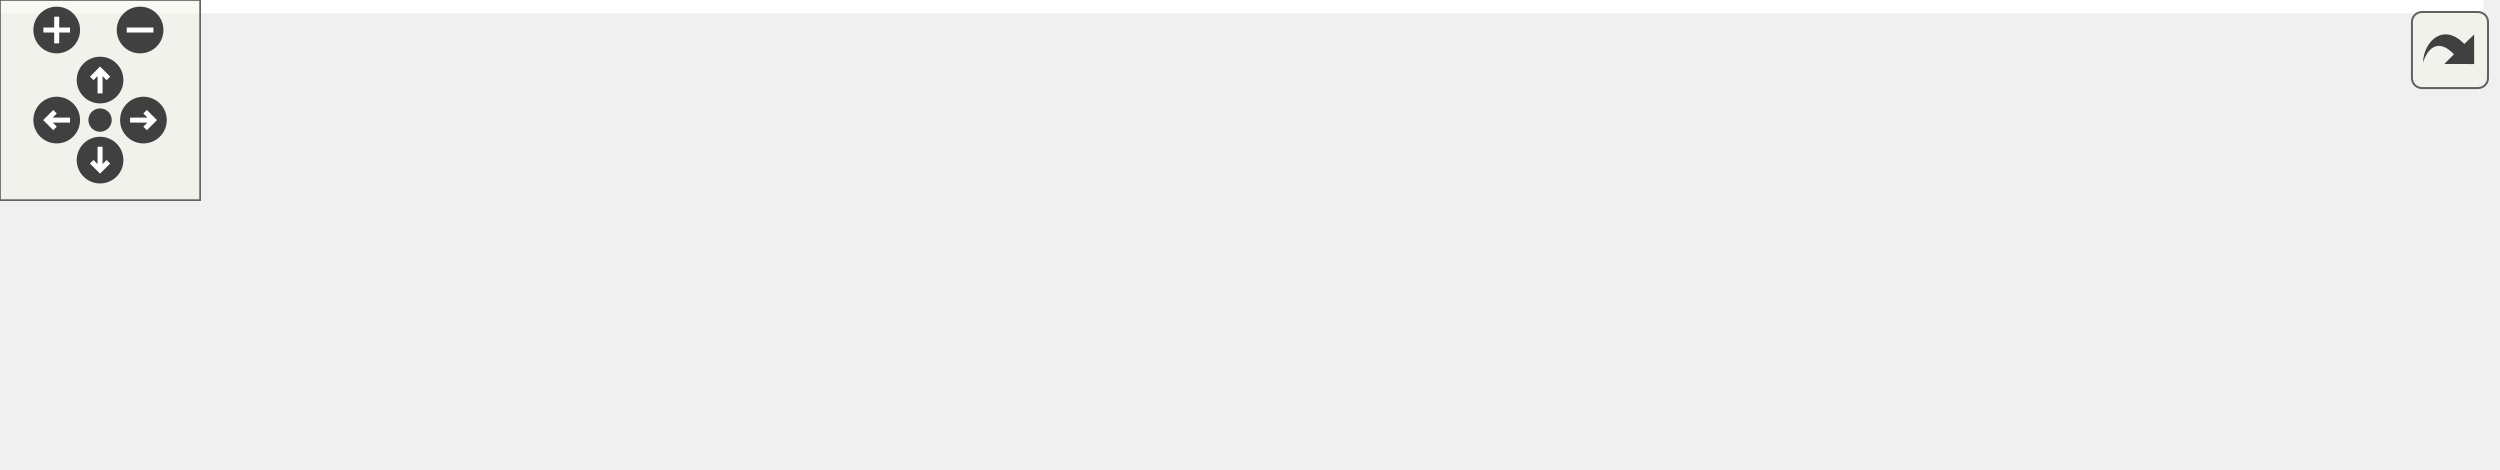
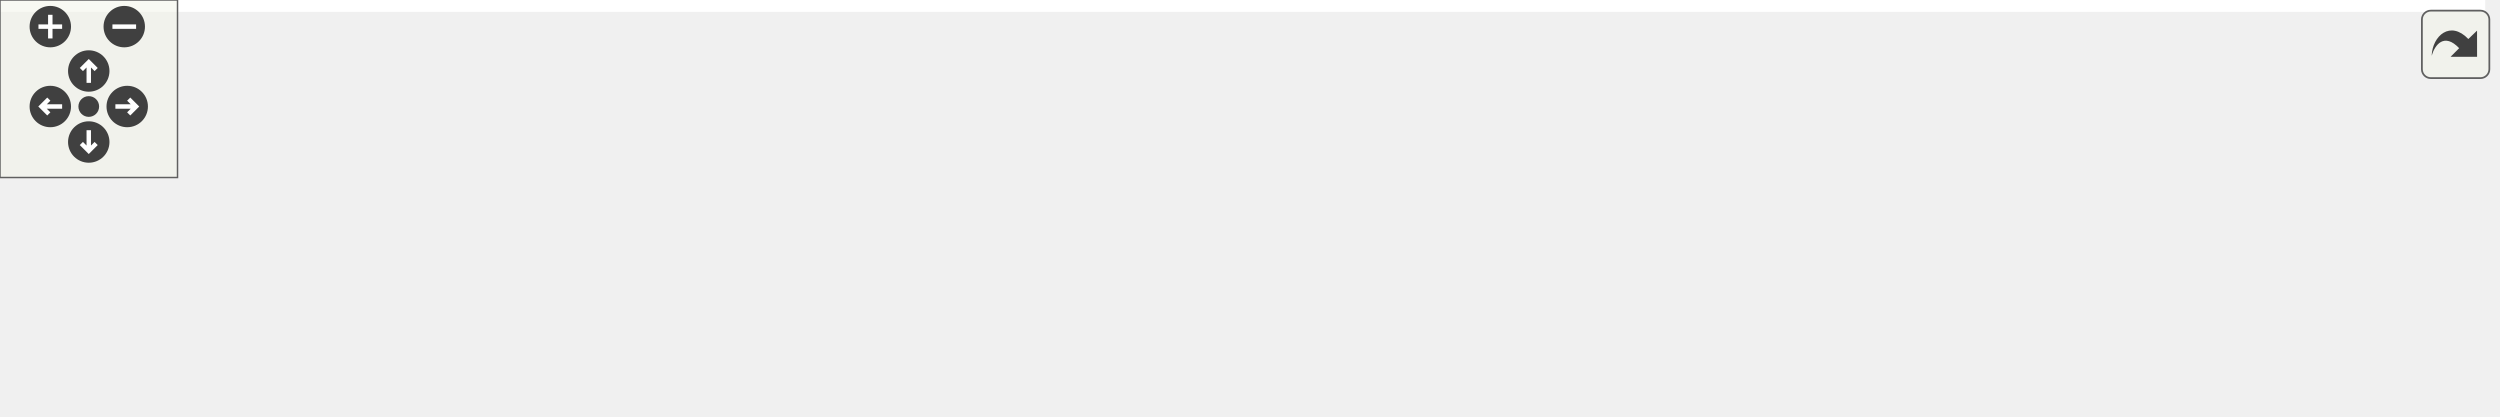
<svg xmlns="http://www.w3.org/2000/svg" xmlns:xlink="http://www.w3.org/1999/xlink" id="main" version="1.1" xml:space="preserve">
  <style type="text/css">
.edge:hover path { stroke: red; }
.edge:hover polygon { stroke: red; fill: red; }
</style>
  <defs>
    <circle id="rim" cx="0" cy="0" r="7" />
    <circle id="rim2" cx="0" cy="0" r="3.5" />
    <g id="zoomPlus">
      <use xlink:href="#rim" fill="#404040">
        <set attributeName="fill" to="#808080" begin="zoomplus.mouseover" end="zoomplus.mouseout" />
      </use>
      <path d="M-4,0h8M0,-4v8" fill="none" stroke="white" stroke-width="1.5" pointer-events="none" />
    </g>
    <g id="zoomMin">
      <use xlink:href="#rim" fill="#404040">
        <set attributeName="fill" to="#808080" begin="zoomminus.mouseover" end="zoomminus.mouseout" />
      </use>
      <path d="M-4,0h8" fill="none" stroke="white" stroke-width="1.5" pointer-events="none" />
    </g>
    <g id="dirArrow">
      <path fill="none" stroke="white" stroke-width="1.5" d="M0,-3.0v7 M-2.5,-0.5L0,-3.0L2.5,-0.5" />
    </g>
    <g id="resetDef">
      <use xlink:href="#rim2" fill="#404040">
        <set attributeName="fill" to="#808080" begin="reset.mouseover" end="reset.mouseout" />
      </use>
    </g>
  </defs>
  <svg id="graph" class="graph">
    <g id="viewport">
-       <polygon fill="#ffffff" stroke="transparent" points="-4,4 -4,-80 744.5,-80 744.5,4 -4,4" />
+       <polygon fill="#ffffff" stroke="transparent" points="-4,4 -4,-80 840,-80 840,4 -4,4" />
      <g id="node1" class="node">
-         <polygon fill="#bfbfbf" stroke="#000000" points="362,-56.5 362,-75.5 427,-75.5 427,-56.5 362,-56.5" />
-         <text text-anchor="middle" x="394.5" y="-63.5" font-family="Helvetica,sans-Serif" font-size="10.00" fill="#000000">derive_K.H</text>
+         <polygon fill="#bfbfbf" stroke="#000000" points="430,-56.5 430,-75.5 495,-75.5 495,-56.5 430,-56.5" />
+         <text text-anchor="middle" x="462.5" y="-63.5" font-family="Helvetica,sans-Serif" font-size="10.00" fill="#000000">derive_K.H</text>
      </g>
      <g id="node2" class="node">
        <g id="a_node2">
          <a xlink:href="compute__curvature_8cpp.html" target="_top" xlink:title="compute_curvature.cpp">
            <polygon fill="#ffffff" stroke="#000000" points="0,-.5 0,-19.5 119,-19.5 119,-.5 0,-.5" />
            <text text-anchor="middle" x="59.5" y="-7.5" font-family="Helvetica,sans-Serif" font-size="10.00" fill="#000000">compute_curvature.cpp</text>
          </a>
        </g>
      </g>
      <g id="edge1" class="edge">
-         <path fill="none" stroke="#191970" d="M351.537,-58.818C291.698,-48.815 183.134,-30.667 116.56,-19.538" />
-         <polygon fill="#191970" stroke="#191970" points="351.329,-62.332 361.769,-60.529 352.483,-55.428 351.329,-62.332" />
+         <path fill="none" stroke="#191970" d="M419.599,-60.242C355.857,-51.658 232.382,-34.912 127.5,-20 124.783,-19.614 122.005,-19.216 119.199,-18.812" />
+         <polygon fill="#191970" stroke="#191970" points="419.298,-63.733 429.675,-61.599 420.232,-56.796 419.298,-63.733" />
      </g>
      <g id="node3" class="node">
        <g id="a_node3">
          <a xlink:href="compute__gradient_8cpp.html" target="_top" xlink:title="compute_gradient.cpp">
            <polygon fill="#ffffff" stroke="#000000" points="137,-.5 137,-19.5 250,-19.5 250,-.5 137,-.5" />
            <text text-anchor="middle" x="193.5" y="-7.5" font-family="Helvetica,sans-Serif" font-size="10.00" fill="#000000">compute_gradient.cpp</text>
          </a>
        </g>
      </g>
      <g id="edge2" class="edge">
-         <path fill="none" stroke="#191970" d="M351.791,-54.101C314.868,-43.814 262.181,-29.135 227.911,-19.587" />
-         <polygon fill="#191970" stroke="#191970" points="351.186,-57.566 361.759,-56.878 353.065,-50.822 351.186,-57.566" />
+         <path fill="none" stroke="#191970" d="M419.78,-57.107C370.566,-46.861 290.007,-30.091 239.463,-19.569" />
+         <polygon fill="#191970" stroke="#191970" points="419.281,-60.578 429.784,-59.189 420.707,-53.725 419.281,-60.578" />
      </g>
      <g id="node4" class="node">
        <g id="a_node4">
          <a xlink:href="compute__laplacian_8cpp.html" target="_top" xlink:title="compute_laplacian.cpp">
            <polygon fill="#ffffff" stroke="#000000" points="268.5,-.5 268.5,-19.5 384.5,-19.5 384.5,-.5 268.5,-.5" />
            <text text-anchor="middle" x="326.5" y="-7.5" font-family="Helvetica,sans-Serif" font-size="10.00" fill="#000000">compute_laplacian.cpp</text>
          </a>
        </g>
      </g>
      <g id="edge3" class="edge">
-         <path fill="none" stroke="#191970" d="M374.64,-49.645C362.814,-39.906 348.211,-27.88 338.209,-19.643" />
-         <polygon fill="#191970" stroke="#191970" points="372.711,-52.59 382.655,-56.245 377.161,-47.187 372.711,-52.59" />
+         <path fill="none" stroke="#191970" d="M429.76,-52.519C404.992,-42.32 371.595,-28.569 349.574,-19.501" />
+         <polygon fill="#191970" stroke="#191970" points="428.541,-55.802 439.121,-56.373 431.207,-49.329 428.541,-55.802" />
      </g>
      <g id="node5" class="node">
        <g id="a_node5">
          <a xlink:href="compute__strainrate_8cpp.html" target="_top" xlink:title="compute_strainrate.cpp">
            <polygon fill="#ffffff" stroke="#000000" points="403,-.5 403,-19.5 522,-19.5 522,-.5 403,-.5" />
            <text text-anchor="middle" x="462.5" y="-7.5" font-family="Helvetica,sans-Serif" font-size="10.00" fill="#000000">compute_strainrate.cpp</text>
          </a>
        </g>
      </g>
      <g id="edge4" class="edge">
-         <path fill="none" stroke="#191970" d="M414.36,-49.645C426.186,-39.906 440.789,-27.88 450.791,-19.643" />
-         <polygon fill="#191970" stroke="#191970" points="411.839,-47.187 406.345,-56.245 416.289,-52.59 411.839,-47.187" />
+         <path fill="none" stroke="#191970" d="M462.5,-46.157C462.5,-37.155 462.5,-26.92 462.5,-19.643" />
+         <polygon fill="#191970" stroke="#191970" points="459,-46.245 462.5,-56.245 466,-46.246 459,-46.245" />
      </g>
      <g id="node6" class="node">
        <g id="a_node6">
          <a xlink:href="field__algebra_8cpp.html" target="_top" xlink:title="field_algebra.cpp">
            <polygon fill="#ffffff" stroke="#000000" points="540.5,-.5 540.5,-19.5 630.5,-19.5 630.5,-.5 540.5,-.5" />
            <text text-anchor="middle" x="585.5" y="-7.5" font-family="Helvetica,sans-Serif" font-size="10.00" fill="#000000">field_algebra.cpp</text>
          </a>
        </g>
      </g>
      <g id="edge5" class="edge">
-         <path fill="none" stroke="#191970" d="M437.284,-53.456C472.344,-43.176 521.21,-28.849 553.094,-19.501" />
-         <polygon fill="#191970" stroke="#191970" points="435.945,-50.201 427.334,-56.373 437.915,-56.918 435.945,-50.201" />
+         <path fill="none" stroke="#191970" d="M493.007,-52.111C515.311,-41.956 544.98,-28.448 564.631,-19.501" />
+         <polygon fill="#191970" stroke="#191970" points="491.295,-49.044 483.644,-56.373 494.196,-55.415 491.295,-49.044" />
      </g>
      <g id="node7" class="node">
        <g id="a_node7">
          <a xlink:href="_smagorinsky_8cpp.html" target="_top" xlink:title="Smagorinsky.cpp">
            <polygon fill="#ffffff" stroke="#000000" points="648.5,-.5 648.5,-19.5 740.5,-19.5 740.5,-.5 648.5,-.5" />
            <text text-anchor="middle" x="694.5" y="-7.5" font-family="Helvetica,sans-Serif" font-size="10.00" fill="#000000">Smagorinsky.cpp</text>
          </a>
        </g>
      </g>
      <g id="edge6" class="edge">
-         <path fill="none" stroke="#191970" d="M437.112,-58.046C493.036,-47.607 590.825,-29.353 648.42,-18.602" />
-         <polygon fill="#191970" stroke="#191970" points="436.364,-54.625 427.176,-59.9 437.649,-61.506 436.364,-54.625" />
+         <path fill="none" stroke="#191970" d="M505.076,-55.723C547.854,-45.397 613.253,-29.611 654.931,-19.551" />
+         <polygon fill="#191970" stroke="#191970" points="504.147,-52.347 495.248,-58.095 505.79,-59.151 504.147,-52.347" />
+       </g>
+       <g id="node8" class="node">
+         <g id="a_node8">
+           <a xlink:href="_a_b_l_stats_8cpp.html" target="_top" xlink:title="ABLStats.cpp">
+             <polygon fill="#ffffff" stroke="#000000" points="759,-.5 759,-19.5 836,-19.5 836,-.5 759,-.5" />
+             <text text-anchor="middle" x="797.5" y="-7.5" font-family="Helvetica,sans-Serif" font-size="10.00" fill="#000000">ABLStats.cpp</text>
+           </a>
+         </g>
+       </g>
+       <g id="edge7" class="edge">
+         <path fill="none" stroke="#191970" d="M505.241,-59.784C561.407,-51.469 663.069,-35.921 749.5,-20 752.514,-19.445 755.629,-18.848 758.758,-18.232" />
+         <polygon fill="#191970" stroke="#191970" points="504.679,-56.328 495.296,-61.25 505.7,-63.254 504.679,-56.328" />
      </g>
    </g>
  </svg>
  <g id="navigator" transform="translate(0 0)" fill="#404254">
    <rect fill="#f2f5e9" fill-opacity="0.5" stroke="#606060" stroke-width=".5" x="0" y="0" width="60" height="60" />
    <use id="zoomplus" xlink:href="#zoomPlus" x="17" y="9" />
    <use id="zoomminus" xlink:href="#zoomMin" x="42" y="9" />
    <use id="reset" xlink:href="#resetDef" x="30" y="36" />
    <g id="arrowUp" xlink:href="#dirArrow" transform="translate(30 24)">
      <use xlink:href="#rim" fill="#404040">
        <set attributeName="fill" to="#808080" begin="arrowUp.mouseover" end="arrowUp.mouseout" />
      </use>
      <path fill="none" stroke="white" stroke-width="1.5" d="M0,-3.0v7 M-2.5,-0.5L0,-3.0L2.5,-0.5" />
    </g>
    <g id="arrowRight" xlink:href="#dirArrow" transform="rotate(90) translate(36 -43)">
      <use xlink:href="#rim" fill="#404040">
        <set attributeName="fill" to="#808080" begin="arrowRight.mouseover" end="arrowRight.mouseout" />
      </use>
      <path fill="none" stroke="white" stroke-width="1.5" d="M0,-3.0v7 M-2.5,-0.5L0,-3.0L2.5,-0.5" />
    </g>
    <g id="arrowDown" xlink:href="#dirArrow" transform="rotate(180) translate(-30 -48)">
      <use xlink:href="#rim" fill="#404040">
        <set attributeName="fill" to="#808080" begin="arrowDown.mouseover" end="arrowDown.mouseout" />
      </use>
      <path fill="none" stroke="white" stroke-width="1.5" d="M0,-3.0v7 M-2.5,-0.5L0,-3.0L2.5,-0.5" />
    </g>
    <g id="arrowLeft" xlink:href="#dirArrow" transform="rotate(270) translate(-36 17)">
      <use xlink:href="#rim" fill="#404040">
        <set attributeName="fill" to="#808080" begin="arrowLeft.mouseover" end="arrowLeft.mouseout" />
      </use>
      <path fill="none" stroke="white" stroke-width="1.5" d="M0,-3.0v7 M-2.5,-0.5L0,-3.0L2.5,-0.5" />
    </g>
  </g>
  <svg viewBox="0 0 15 15" width="100%" height="30px" preserveAspectRatio="xMaxYMin meet">
    <g id="arrow_out" transform="scale(0.3 0.3)">
      <a xlink:href="derive___k_8_h__dep__incl_org.svg" target="_base">
        <rect id="button" ry="5" rx="5" y="6" x="6" height="38" width="38" fill="#f2f5e9" fill-opacity="0.5" stroke="#606060" stroke-width="1.0" />
        <path id="arrow" d="M 11.5,31.437 C 11.94,20.098 22.043,11.323 32.159,21.979 L 37.069,17.246 C 37.069,17.246 37.088,32 37.088,32 L 22.16,31.978 C 22.16,31.978 26.998,27.14 26.998,27.14 C 18.529,18.264 13.292,25.23 11.5,31.437 z" style="fill:#404040;" />
      </a>
    </g>
  </svg>
</svg>
